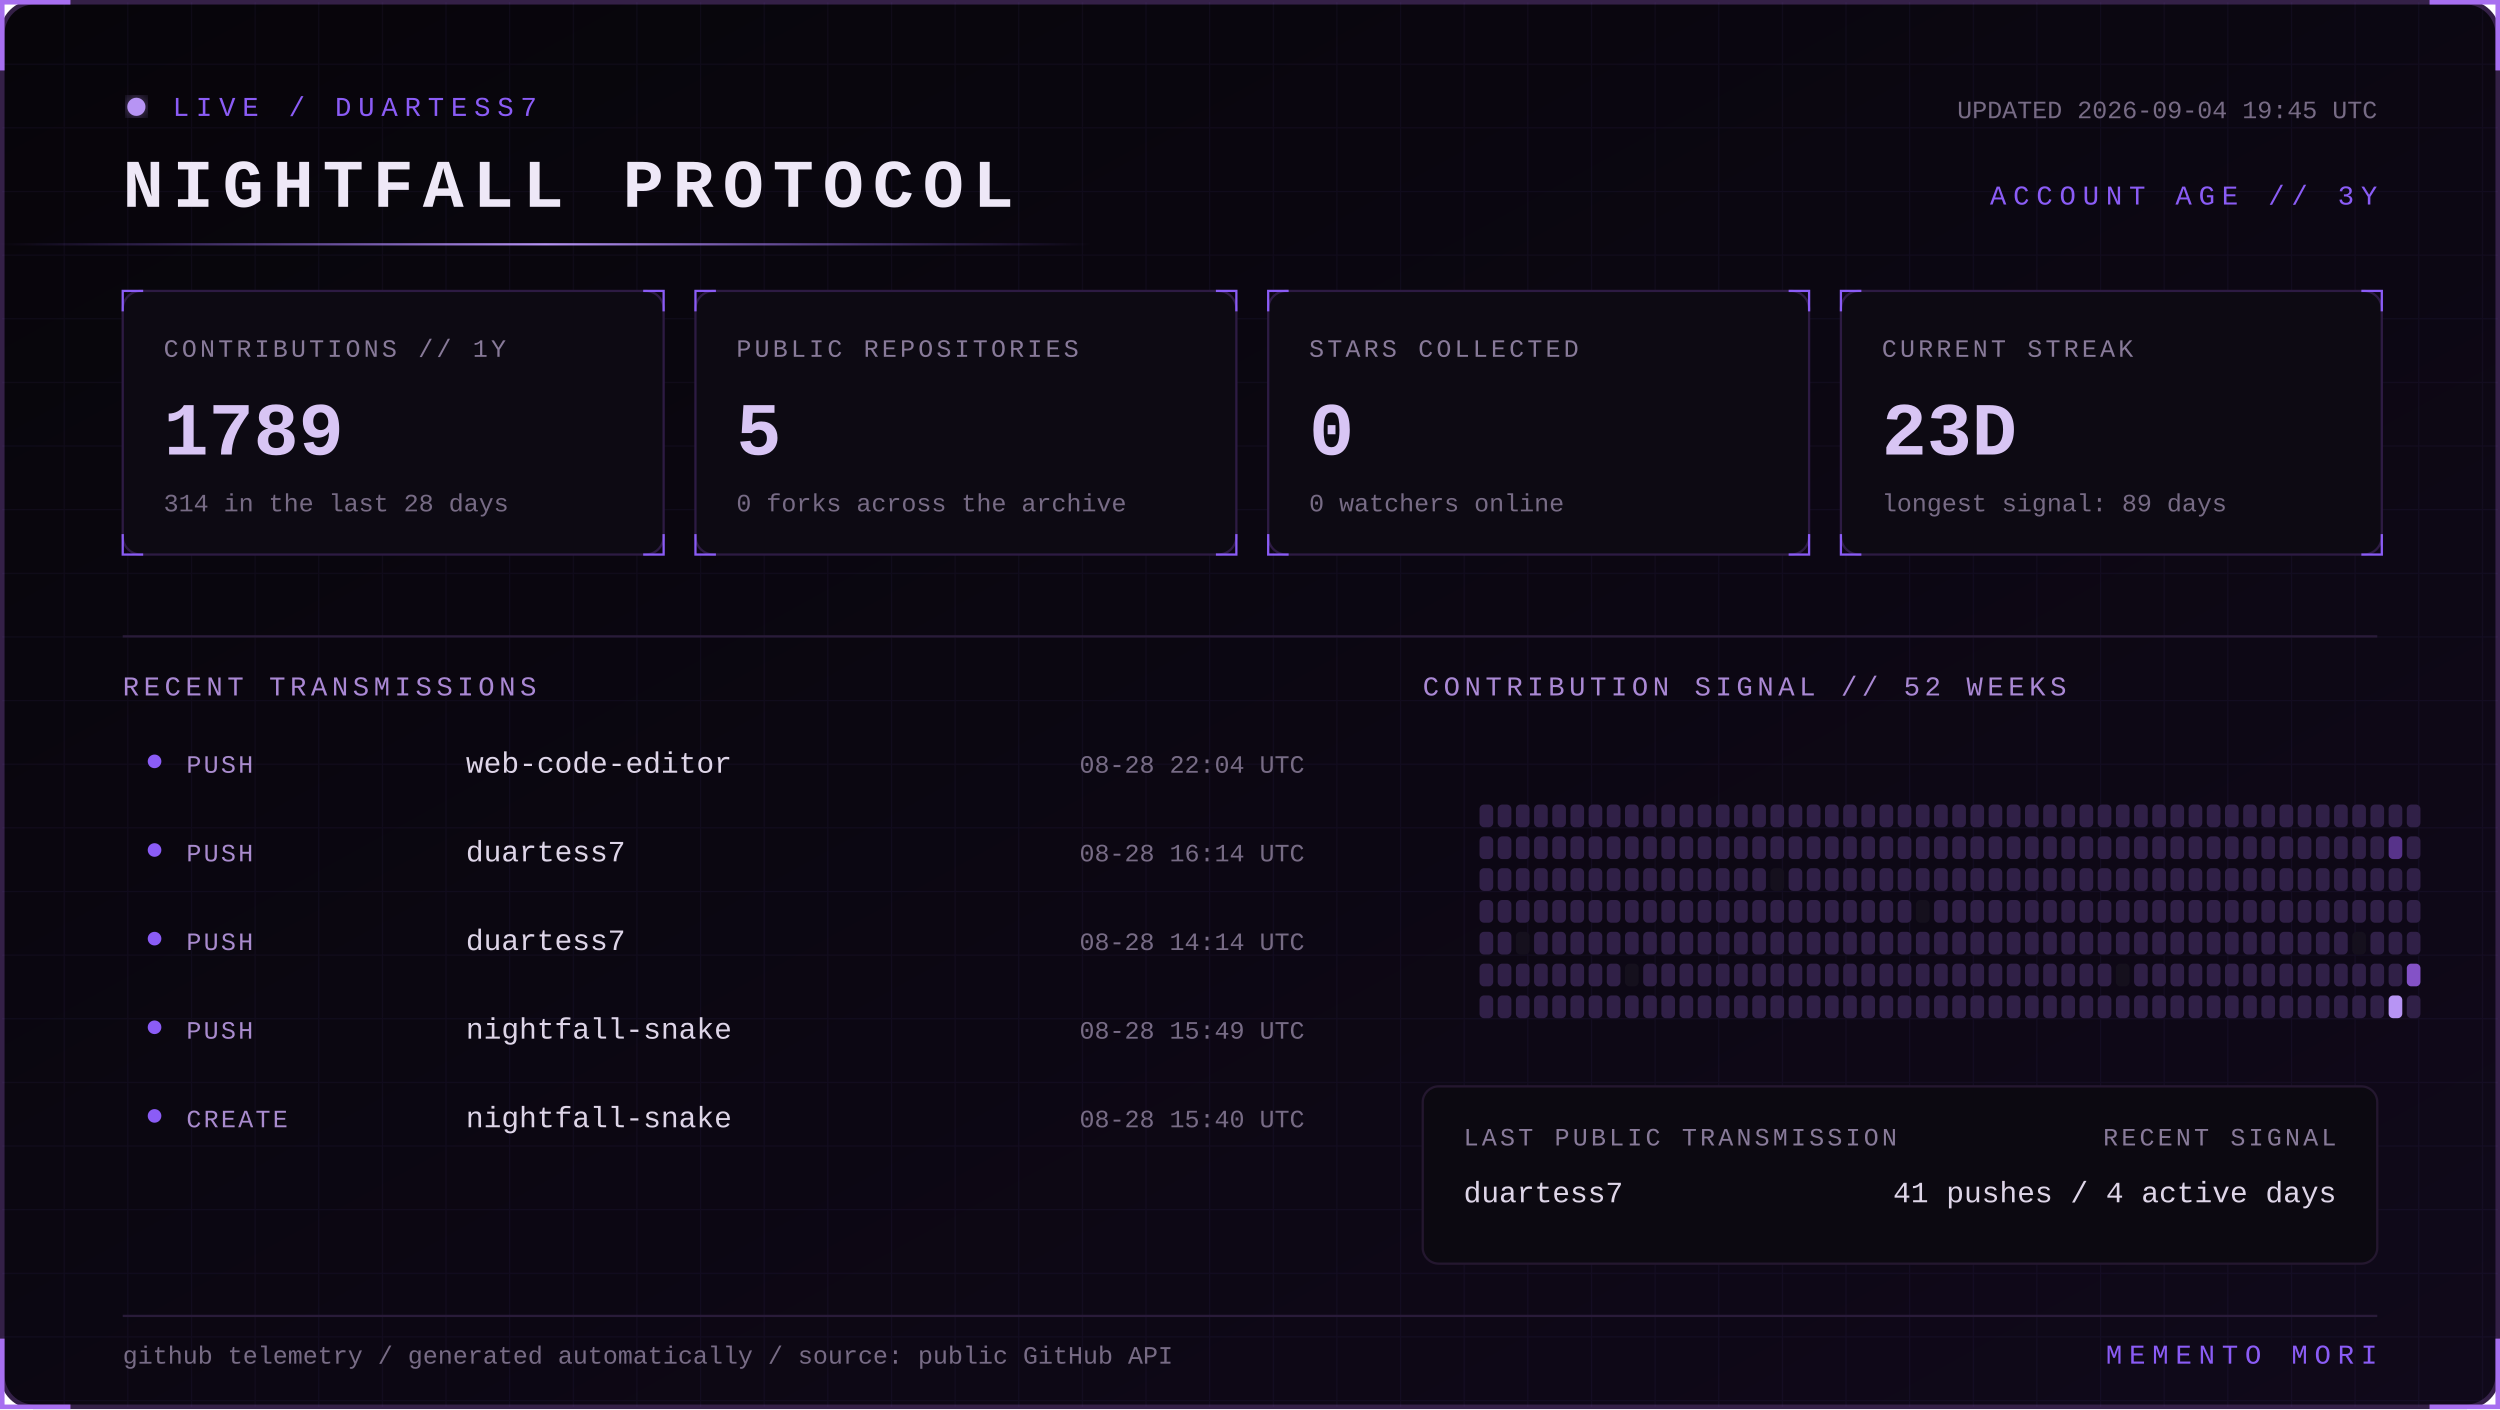
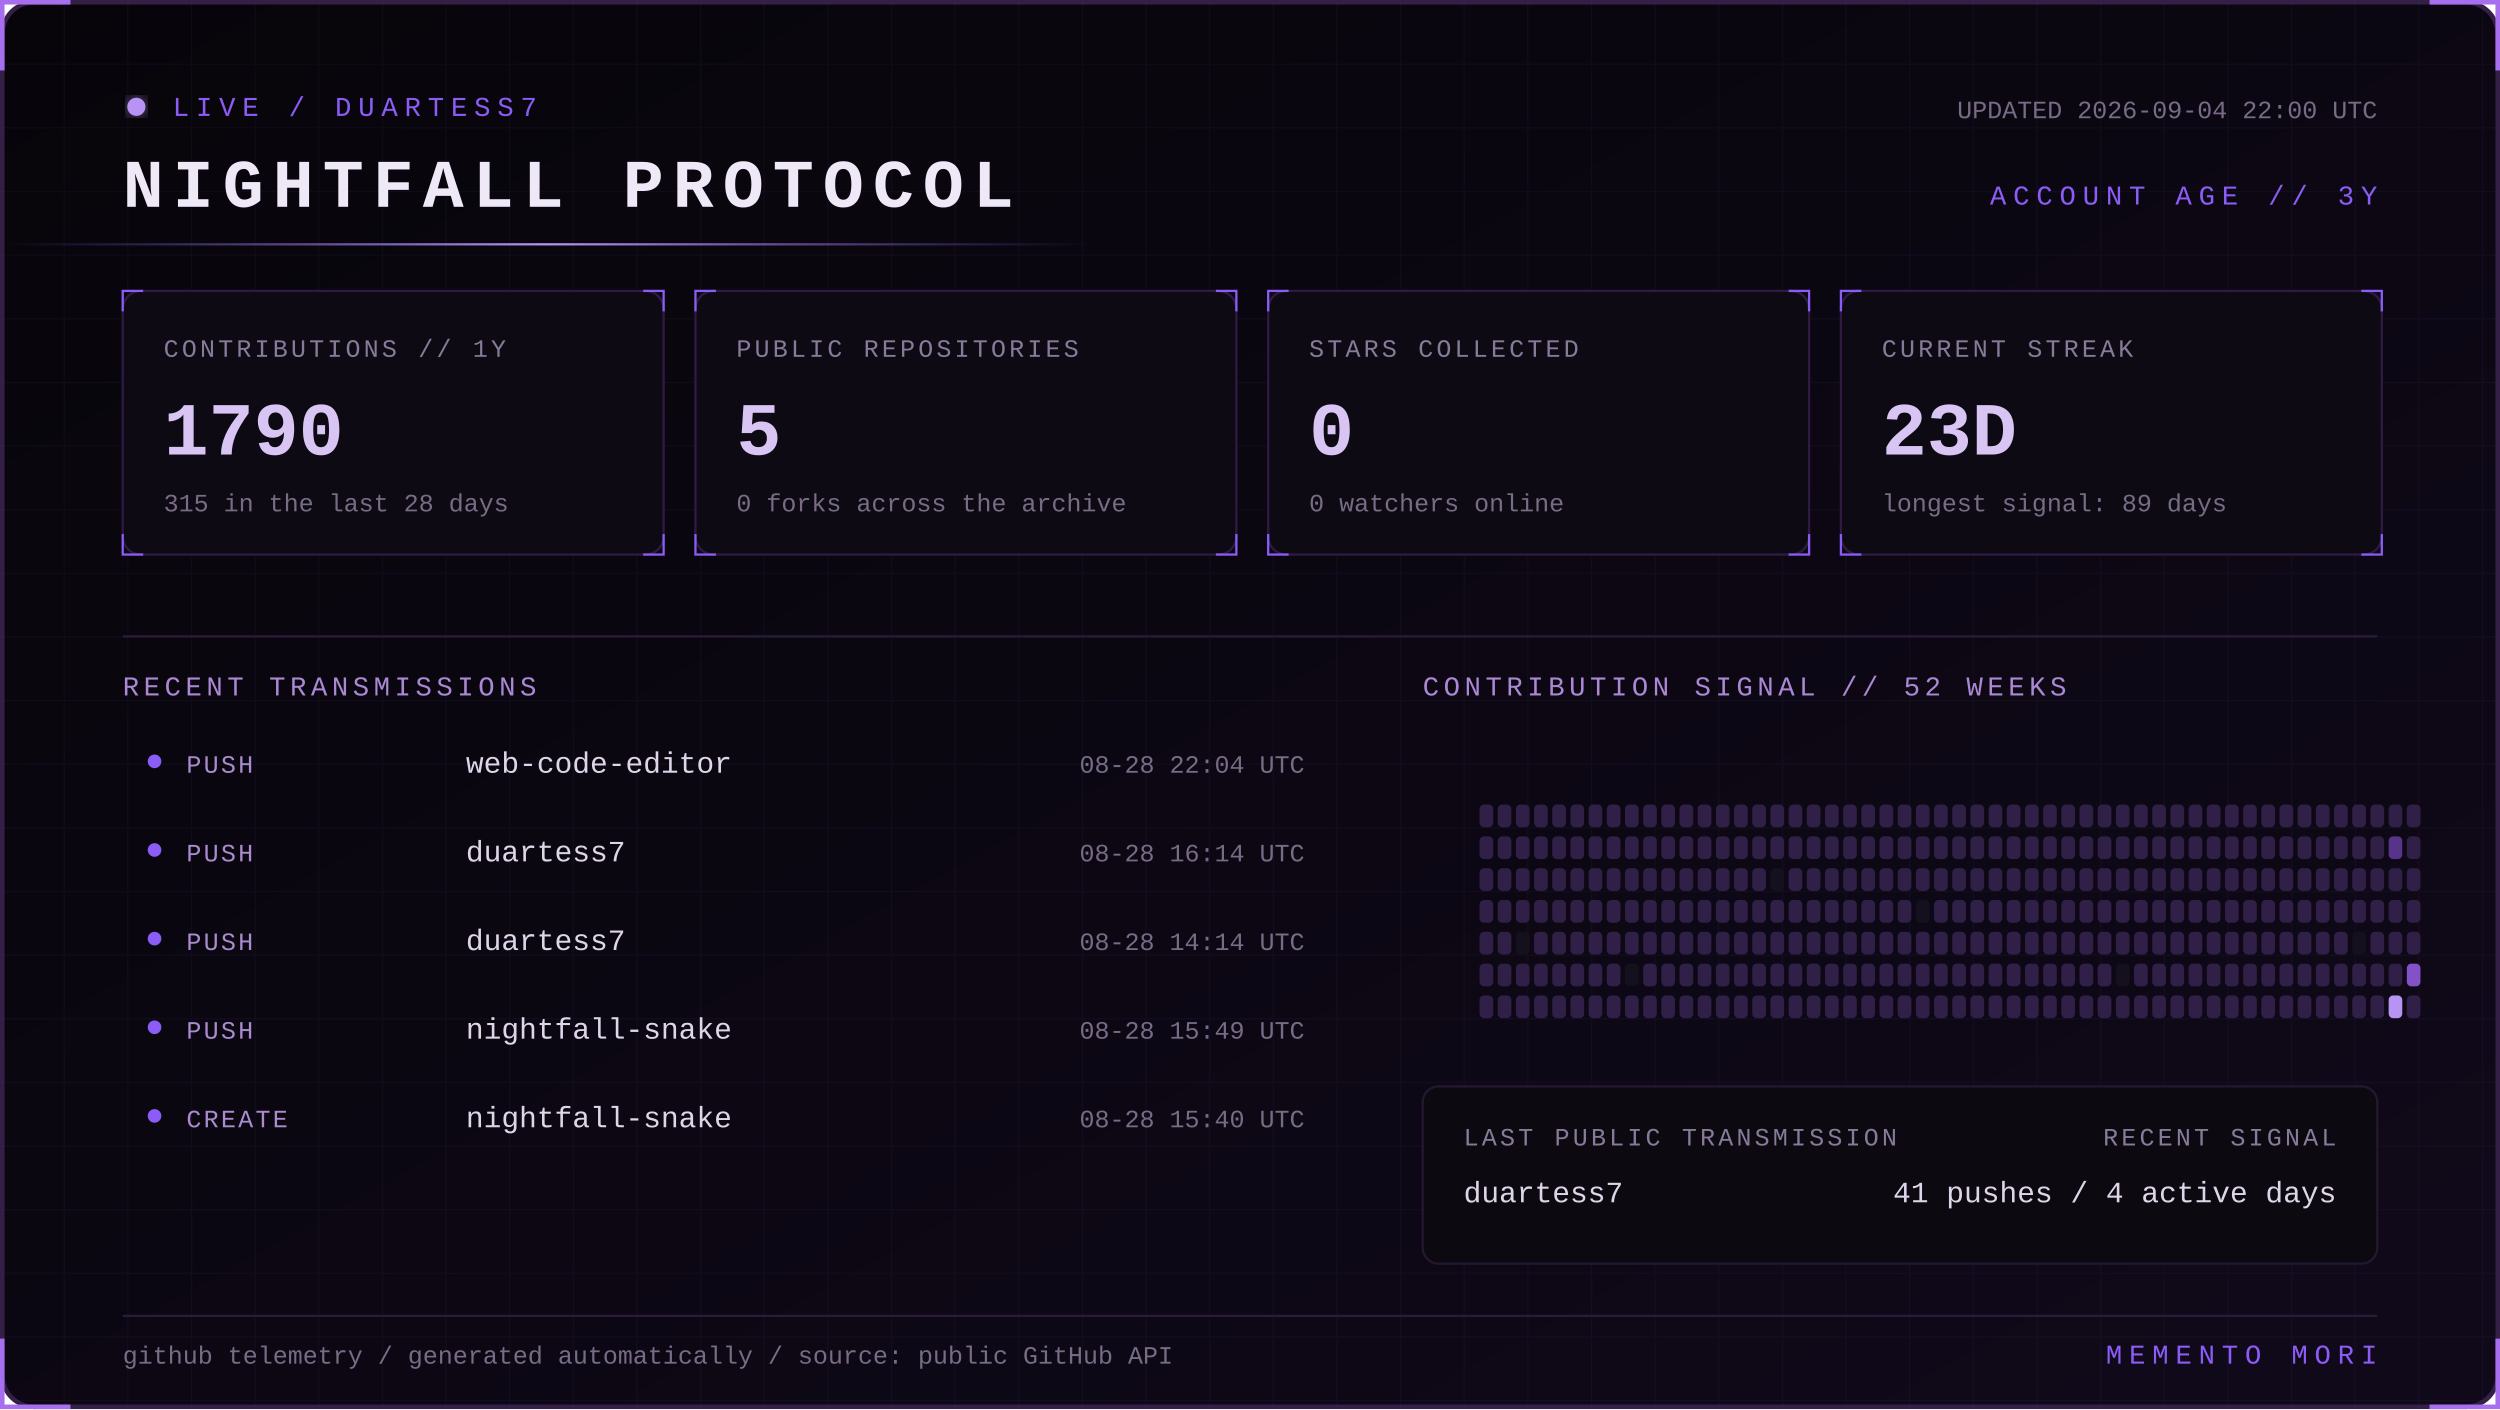
<svg xmlns="http://www.w3.org/2000/svg" width="1100" height="620" viewBox="0 0 1100 620" role="img" aria-labelledby="title desc">
  <defs>
    <linearGradient id="bg" x1="0" y1="0" x2="1" y2="1">
      <stop stop-color="#07050a" />
      <stop offset="1" stop-color="#10091a" />
    </linearGradient>
    <linearGradient id="beam">
      <stop stop-color="#8b5cf6" stop-opacity="0" />
      <stop offset=".5" stop-color="#b794f4" />
      <stop offset="1" stop-color="#8b5cf6" stop-opacity="0" />
    </linearGradient>
    <filter id="glow">
      <feGaussianBlur stdDeviation="4" result="b" />
      <feMerge>
        <feMergeNode in="b" />
        <feMergeNode in="SourceGraphic" />
      </feMerge>
    </filter>
    <pattern id="grid" width="28" height="28" patternUnits="userSpaceOnUse">
      <path d="M28 0H0V28" fill="none" stroke="#8b5cf6" stroke-opacity=".055" />
    </pattern>
    <style>
      text { font-family: Consolas, 'Courier New', monospace; }
      .kicker { fill:#8b5cf6; font-size:12px; letter-spacing:3px; }
      .title { fill:#eee8f7; font-size:30px; font-weight:700; letter-spacing:4px; }
      .label { fill:#887a99; font-size:11px; letter-spacing:1.4px; }
      .value { fill:#d8c5f4; font-size:33px; font-weight:700; }
      .detail,.pct { fill:#776b85; font-size:11px; }
      .section { fill:#aa88d4; font-size:12px; letter-spacing:2px; }
      .lang { fill:#ded5e8; font-size:13px; }
      .event { fill:#a98bce; font-size:11px; letter-spacing:1px; }
      .scan { animation:scan 5s linear infinite; }
      .blink { animation:blink 1.6s step-end infinite; }
      @keyframes scan { from { transform:translateX(-500px) } to { transform:translateX(1100px) } }
      @keyframes blink { 50% { opacity:.25 } }
    </style>
  </defs>
  <rect x="1" y="1" width="1098" height="618" rx="14" fill="url(#bg)" stroke="#342047" stroke-width="2" />
  <rect x="1" y="1" width="1098" height="618" rx="14" fill="url(#grid)" />
  <path d="M31 1H1v30 M1069 1h30v30 M1099 589v30h-30 M31 619H1v-30" stroke="#a76ff0" stroke-width="2" fill="none" />
  <g transform="translate(54 42)">
    <circle cx="6" cy="5" r="4" fill="#b794f4" filter="url(#glow)" class="blink" />
    <text x="22" y="9" class="kicker">LIVE / DUARTESS7</text>
    <text y="49" class="title">NIGHTFALL PROTOCOL</text>
-     <text x="992" y="10" text-anchor="end" class="detail">UPDATED 2026-09-04 19:45 UTC</text>
+     <text x="992" y="10" text-anchor="end" class="detail">UPDATED 2026-09-04 22:00 UTC</text>
    <text x="992" y="48" text-anchor="end" class="kicker">ACCOUNT AGE // 3Y</text>
  </g>
  <rect y="107" width="480" height="1" fill="url(#beam)" class="scan" />
  <g transform="translate(54 128)">
    <rect width="238" height="116" rx="8" fill="#0d0a13" stroke="#2d1b43" />
    <path d="M0 9V0h9 M229 0h9v9 M238 107v9h-9 M9 116H0v-9" stroke="#8b5cf6" fill="none" />
    <text x="18" y="29" class="label">CONTRIBUTIONS // 1Y</text>
-     <text x="18" y="72" class="value">1789</text>
-     <text x="18" y="97" class="detail">314 in the last 28 days</text>
+     <text x="18" y="72" class="value">1790</text>
+     <text x="18" y="97" class="detail">315 in the last 28 days</text>
  </g>
  <g transform="translate(306 128)">
    <rect width="238" height="116" rx="8" fill="#0d0a13" stroke="#2d1b43" />
    <path d="M0 9V0h9 M229 0h9v9 M238 107v9h-9 M9 116H0v-9" stroke="#8b5cf6" fill="none" />
    <text x="18" y="29" class="label">PUBLIC REPOSITORIES</text>
    <text x="18" y="72" class="value">5</text>
    <text x="18" y="97" class="detail">0 forks across the archive</text>
  </g>
  <g transform="translate(558 128)">
    <rect width="238" height="116" rx="8" fill="#0d0a13" stroke="#2d1b43" />
    <path d="M0 9V0h9 M229 0h9v9 M238 107v9h-9 M9 116H0v-9" stroke="#8b5cf6" fill="none" />
    <text x="18" y="29" class="label">STARS COLLECTED</text>
    <text x="18" y="72" class="value">0</text>
    <text x="18" y="97" class="detail">0 watchers online</text>
  </g>
  <g transform="translate(810 128)">
    <rect width="238" height="116" rx="8" fill="#0d0a13" stroke="#2d1b43" />
    <path d="M0 9V0h9 M229 0h9v9 M238 107v9h-9 M9 116H0v-9" stroke="#8b5cf6" fill="none" />
    <text x="18" y="29" class="label">CURRENT STREAK</text>
    <text x="18" y="72" class="value">23D</text>
    <text x="18" y="97" class="detail">longest signal: 89 days</text>
  </g>
  <path d="M54 280H1046" stroke="#291b39" />
  <text x="54" y="306" class="section">RECENT TRANSMISSIONS</text>
  <text x="626" y="306" class="section">CONTRIBUTION SIGNAL // 52 WEEKS</text>
  <circle cx="68" cy="335" r="3" fill="#8b5cf6" />
  <text x="82" y="340" class="event">PUSH</text>
  <text x="205" y="340" class="lang">web-code-editor</text>
  <text x="574" y="340" text-anchor="end" class="pct">08-28 22:04 UTC</text>
  <circle cx="68" cy="374" r="3" fill="#8b5cf6" />
  <text x="82" y="379" class="event">PUSH</text>
  <text x="205" y="379" class="lang">duartess7</text>
  <text x="574" y="379" text-anchor="end" class="pct">08-28 16:14 UTC</text>
  <circle cx="68" cy="413" r="3" fill="#8b5cf6" />
  <text x="82" y="418" class="event">PUSH</text>
  <text x="205" y="418" class="lang">duartess7</text>
  <text x="574" y="418" text-anchor="end" class="pct">08-28 14:14 UTC</text>
  <circle cx="68" cy="452" r="3" fill="#8b5cf6" />
  <text x="82" y="457" class="event">PUSH</text>
  <text x="205" y="457" class="lang">nightfall-snake</text>
  <text x="574" y="457" text-anchor="end" class="pct">08-28 15:49 UTC</text>
  <circle cx="68" cy="491" r="3" fill="#8b5cf6" />
  <text x="82" y="496" class="event">CREATE</text>
  <text x="205" y="496" class="lang">nightfall-snake</text>
  <text x="574" y="496" text-anchor="end" class="pct">08-28 15:40 UTC</text>
  <g>
    <rect x="651" y="354" width="6" height="10" rx="2" fill="#302047" />
    <rect x="651" y="368" width="6" height="10" rx="2" fill="#302047" />
    <rect x="651" y="382" width="6" height="10" rx="2" fill="#302047" />
    <rect x="651" y="396" width="6" height="10" rx="2" fill="#302047" />
    <rect x="651" y="410" width="6" height="10" rx="2" fill="#302047" />
    <rect x="651" y="424" width="6" height="10" rx="2" fill="#302047" />
    <rect x="651" y="438" width="6" height="10" rx="2" fill="#302047" />
    <rect x="659" y="354" width="6" height="10" rx="2" fill="#302047" />
    <rect x="659" y="368" width="6" height="10" rx="2" fill="#302047" />
    <rect x="659" y="382" width="6" height="10" rx="2" fill="#302047" />
    <rect x="659" y="396" width="6" height="10" rx="2" fill="#302047" />
    <rect x="659" y="410" width="6" height="10" rx="2" fill="#302047" />
    <rect x="659" y="424" width="6" height="10" rx="2" fill="#302047" />
    <rect x="659" y="438" width="6" height="10" rx="2" fill="#302047" />
    <rect x="667" y="354" width="6" height="10" rx="2" fill="#302047" />
    <rect x="667" y="368" width="6" height="10" rx="2" fill="#302047" />
    <rect x="667" y="382" width="6" height="10" rx="2" fill="#302047" />
    <rect x="667" y="396" width="6" height="10" rx="2" fill="#302047" />
    <rect x="667" y="410" width="6" height="10" rx="2" fill="#15101d" />
    <rect x="667" y="424" width="6" height="10" rx="2" fill="#302047" />
    <rect x="667" y="438" width="6" height="10" rx="2" fill="#302047" />
    <rect x="675" y="354" width="6" height="10" rx="2" fill="#302047" />
    <rect x="675" y="368" width="6" height="10" rx="2" fill="#302047" />
    <rect x="675" y="382" width="6" height="10" rx="2" fill="#302047" />
    <rect x="675" y="396" width="6" height="10" rx="2" fill="#302047" />
    <rect x="675" y="410" width="6" height="10" rx="2" fill="#302047" />
    <rect x="675" y="424" width="6" height="10" rx="2" fill="#302047" />
    <rect x="675" y="438" width="6" height="10" rx="2" fill="#302047" />
    <rect x="683" y="354" width="6" height="10" rx="2" fill="#302047" />
    <rect x="683" y="368" width="6" height="10" rx="2" fill="#302047" />
    <rect x="683" y="382" width="6" height="10" rx="2" fill="#302047" />
    <rect x="683" y="396" width="6" height="10" rx="2" fill="#302047" />
    <rect x="683" y="410" width="6" height="10" rx="2" fill="#302047" />
    <rect x="683" y="424" width="6" height="10" rx="2" fill="#302047" />
    <rect x="683" y="438" width="6" height="10" rx="2" fill="#302047" />
    <rect x="691" y="354" width="6" height="10" rx="2" fill="#302047" />
    <rect x="691" y="368" width="6" height="10" rx="2" fill="#302047" />
    <rect x="691" y="382" width="6" height="10" rx="2" fill="#302047" />
    <rect x="691" y="396" width="6" height="10" rx="2" fill="#302047" />
    <rect x="691" y="410" width="6" height="10" rx="2" fill="#302047" />
    <rect x="691" y="424" width="6" height="10" rx="2" fill="#302047" />
    <rect x="691" y="438" width="6" height="10" rx="2" fill="#302047" />
    <rect x="699" y="354" width="6" height="10" rx="2" fill="#302047" />
    <rect x="699" y="368" width="6" height="10" rx="2" fill="#302047" />
    <rect x="699" y="382" width="6" height="10" rx="2" fill="#302047" />
    <rect x="699" y="396" width="6" height="10" rx="2" fill="#302047" />
    <rect x="699" y="410" width="6" height="10" rx="2" fill="#302047" />
    <rect x="699" y="424" width="6" height="10" rx="2" fill="#302047" />
    <rect x="699" y="438" width="6" height="10" rx="2" fill="#302047" />
    <rect x="707" y="354" width="6" height="10" rx="2" fill="#302047" />
    <rect x="707" y="368" width="6" height="10" rx="2" fill="#302047" />
    <rect x="707" y="382" width="6" height="10" rx="2" fill="#302047" />
    <rect x="707" y="396" width="6" height="10" rx="2" fill="#302047" />
    <rect x="707" y="410" width="6" height="10" rx="2" fill="#302047" />
    <rect x="707" y="424" width="6" height="10" rx="2" fill="#302047" />
    <rect x="707" y="438" width="6" height="10" rx="2" fill="#302047" />
    <rect x="715" y="354" width="6" height="10" rx="2" fill="#302047" />
    <rect x="715" y="368" width="6" height="10" rx="2" fill="#302047" />
    <rect x="715" y="382" width="6" height="10" rx="2" fill="#302047" />
    <rect x="715" y="396" width="6" height="10" rx="2" fill="#302047" />
    <rect x="715" y="410" width="6" height="10" rx="2" fill="#302047" />
    <rect x="715" y="424" width="6" height="10" rx="2" fill="#15101d" />
    <rect x="715" y="438" width="6" height="10" rx="2" fill="#302047" />
    <rect x="723" y="354" width="6" height="10" rx="2" fill="#302047" />
    <rect x="723" y="368" width="6" height="10" rx="2" fill="#302047" />
    <rect x="723" y="382" width="6" height="10" rx="2" fill="#302047" />
    <rect x="723" y="396" width="6" height="10" rx="2" fill="#302047" />
    <rect x="723" y="410" width="6" height="10" rx="2" fill="#302047" />
    <rect x="723" y="424" width="6" height="10" rx="2" fill="#302047" />
    <rect x="723" y="438" width="6" height="10" rx="2" fill="#302047" />
    <rect x="731" y="354" width="6" height="10" rx="2" fill="#302047" />
    <rect x="731" y="368" width="6" height="10" rx="2" fill="#302047" />
    <rect x="731" y="382" width="6" height="10" rx="2" fill="#302047" />
    <rect x="731" y="396" width="6" height="10" rx="2" fill="#302047" />
    <rect x="731" y="410" width="6" height="10" rx="2" fill="#302047" />
    <rect x="731" y="424" width="6" height="10" rx="2" fill="#302047" />
    <rect x="731" y="438" width="6" height="10" rx="2" fill="#302047" />
    <rect x="739" y="354" width="6" height="10" rx="2" fill="#302047" />
    <rect x="739" y="368" width="6" height="10" rx="2" fill="#302047" />
    <rect x="739" y="382" width="6" height="10" rx="2" fill="#302047" />
    <rect x="739" y="396" width="6" height="10" rx="2" fill="#302047" />
    <rect x="739" y="410" width="6" height="10" rx="2" fill="#302047" />
    <rect x="739" y="424" width="6" height="10" rx="2" fill="#302047" />
    <rect x="739" y="438" width="6" height="10" rx="2" fill="#302047" />
    <rect x="747" y="354" width="6" height="10" rx="2" fill="#302047" />
    <rect x="747" y="368" width="6" height="10" rx="2" fill="#302047" />
    <rect x="747" y="382" width="6" height="10" rx="2" fill="#302047" />
    <rect x="747" y="396" width="6" height="10" rx="2" fill="#302047" />
    <rect x="747" y="410" width="6" height="10" rx="2" fill="#302047" />
    <rect x="747" y="424" width="6" height="10" rx="2" fill="#302047" />
    <rect x="747" y="438" width="6" height="10" rx="2" fill="#302047" />
    <rect x="755" y="354" width="6" height="10" rx="2" fill="#302047" />
    <rect x="755" y="368" width="6" height="10" rx="2" fill="#302047" />
    <rect x="755" y="382" width="6" height="10" rx="2" fill="#302047" />
    <rect x="755" y="396" width="6" height="10" rx="2" fill="#302047" />
    <rect x="755" y="410" width="6" height="10" rx="2" fill="#302047" />
    <rect x="755" y="424" width="6" height="10" rx="2" fill="#302047" />
    <rect x="755" y="438" width="6" height="10" rx="2" fill="#302047" />
    <rect x="763" y="354" width="6" height="10" rx="2" fill="#302047" />
    <rect x="763" y="368" width="6" height="10" rx="2" fill="#302047" />
    <rect x="763" y="382" width="6" height="10" rx="2" fill="#302047" />
    <rect x="763" y="396" width="6" height="10" rx="2" fill="#302047" />
    <rect x="763" y="410" width="6" height="10" rx="2" fill="#302047" />
    <rect x="763" y="424" width="6" height="10" rx="2" fill="#302047" />
    <rect x="763" y="438" width="6" height="10" rx="2" fill="#302047" />
    <rect x="771" y="354" width="6" height="10" rx="2" fill="#302047" />
    <rect x="771" y="368" width="6" height="10" rx="2" fill="#302047" />
    <rect x="771" y="382" width="6" height="10" rx="2" fill="#302047" />
    <rect x="771" y="396" width="6" height="10" rx="2" fill="#302047" />
    <rect x="771" y="410" width="6" height="10" rx="2" fill="#302047" />
    <rect x="771" y="424" width="6" height="10" rx="2" fill="#302047" />
    <rect x="771" y="438" width="6" height="10" rx="2" fill="#302047" />
    <rect x="779" y="354" width="6" height="10" rx="2" fill="#302047" />
    <rect x="779" y="368" width="6" height="10" rx="2" fill="#302047" />
    <rect x="779" y="382" width="6" height="10" rx="2" fill="#15101d" />
    <rect x="779" y="396" width="6" height="10" rx="2" fill="#302047" />
    <rect x="779" y="410" width="6" height="10" rx="2" fill="#302047" />
    <rect x="779" y="424" width="6" height="10" rx="2" fill="#302047" />
    <rect x="779" y="438" width="6" height="10" rx="2" fill="#302047" />
    <rect x="787" y="354" width="6" height="10" rx="2" fill="#302047" />
    <rect x="787" y="368" width="6" height="10" rx="2" fill="#302047" />
    <rect x="787" y="382" width="6" height="10" rx="2" fill="#302047" />
    <rect x="787" y="396" width="6" height="10" rx="2" fill="#302047" />
    <rect x="787" y="410" width="6" height="10" rx="2" fill="#302047" />
    <rect x="787" y="424" width="6" height="10" rx="2" fill="#302047" />
    <rect x="787" y="438" width="6" height="10" rx="2" fill="#302047" />
    <rect x="795" y="354" width="6" height="10" rx="2" fill="#302047" />
    <rect x="795" y="368" width="6" height="10" rx="2" fill="#302047" />
    <rect x="795" y="382" width="6" height="10" rx="2" fill="#302047" />
    <rect x="795" y="396" width="6" height="10" rx="2" fill="#302047" />
    <rect x="795" y="410" width="6" height="10" rx="2" fill="#302047" />
    <rect x="795" y="424" width="6" height="10" rx="2" fill="#302047" />
    <rect x="795" y="438" width="6" height="10" rx="2" fill="#302047" />
    <rect x="803" y="354" width="6" height="10" rx="2" fill="#302047" />
    <rect x="803" y="368" width="6" height="10" rx="2" fill="#302047" />
    <rect x="803" y="382" width="6" height="10" rx="2" fill="#302047" />
    <rect x="803" y="396" width="6" height="10" rx="2" fill="#302047" />
    <rect x="803" y="410" width="6" height="10" rx="2" fill="#302047" />
    <rect x="803" y="424" width="6" height="10" rx="2" fill="#302047" />
    <rect x="803" y="438" width="6" height="10" rx="2" fill="#302047" />
    <rect x="811" y="354" width="6" height="10" rx="2" fill="#302047" />
    <rect x="811" y="368" width="6" height="10" rx="2" fill="#302047" />
    <rect x="811" y="382" width="6" height="10" rx="2" fill="#302047" />
    <rect x="811" y="396" width="6" height="10" rx="2" fill="#302047" />
    <rect x="811" y="410" width="6" height="10" rx="2" fill="#302047" />
    <rect x="811" y="424" width="6" height="10" rx="2" fill="#302047" />
    <rect x="811" y="438" width="6" height="10" rx="2" fill="#302047" />
    <rect x="819" y="354" width="6" height="10" rx="2" fill="#302047" />
    <rect x="819" y="368" width="6" height="10" rx="2" fill="#302047" />
    <rect x="819" y="382" width="6" height="10" rx="2" fill="#302047" />
    <rect x="819" y="396" width="6" height="10" rx="2" fill="#302047" />
    <rect x="819" y="410" width="6" height="10" rx="2" fill="#302047" />
    <rect x="819" y="424" width="6" height="10" rx="2" fill="#302047" />
    <rect x="819" y="438" width="6" height="10" rx="2" fill="#302047" />
    <rect x="827" y="354" width="6" height="10" rx="2" fill="#302047" />
    <rect x="827" y="368" width="6" height="10" rx="2" fill="#302047" />
    <rect x="827" y="382" width="6" height="10" rx="2" fill="#302047" />
    <rect x="827" y="396" width="6" height="10" rx="2" fill="#302047" />
    <rect x="827" y="410" width="6" height="10" rx="2" fill="#302047" />
    <rect x="827" y="424" width="6" height="10" rx="2" fill="#302047" />
    <rect x="827" y="438" width="6" height="10" rx="2" fill="#302047" />
    <rect x="835" y="354" width="6" height="10" rx="2" fill="#302047" />
    <rect x="835" y="368" width="6" height="10" rx="2" fill="#302047" />
    <rect x="835" y="382" width="6" height="10" rx="2" fill="#302047" />
    <rect x="835" y="396" width="6" height="10" rx="2" fill="#302047" />
    <rect x="835" y="410" width="6" height="10" rx="2" fill="#302047" />
    <rect x="835" y="424" width="6" height="10" rx="2" fill="#302047" />
    <rect x="835" y="438" width="6" height="10" rx="2" fill="#302047" />
    <rect x="843" y="354" width="6" height="10" rx="2" fill="#302047" />
    <rect x="843" y="368" width="6" height="10" rx="2" fill="#302047" />
    <rect x="843" y="382" width="6" height="10" rx="2" fill="#302047" />
    <rect x="843" y="396" width="6" height="10" rx="2" fill="#15101d" />
    <rect x="843" y="410" width="6" height="10" rx="2" fill="#302047" />
    <rect x="843" y="424" width="6" height="10" rx="2" fill="#302047" />
    <rect x="843" y="438" width="6" height="10" rx="2" fill="#302047" />
    <rect x="851" y="354" width="6" height="10" rx="2" fill="#302047" />
    <rect x="851" y="368" width="6" height="10" rx="2" fill="#302047" />
    <rect x="851" y="382" width="6" height="10" rx="2" fill="#302047" />
    <rect x="851" y="396" width="6" height="10" rx="2" fill="#302047" />
    <rect x="851" y="410" width="6" height="10" rx="2" fill="#302047" />
    <rect x="851" y="424" width="6" height="10" rx="2" fill="#302047" />
    <rect x="851" y="438" width="6" height="10" rx="2" fill="#302047" />
    <rect x="859" y="354" width="6" height="10" rx="2" fill="#302047" />
    <rect x="859" y="368" width="6" height="10" rx="2" fill="#302047" />
    <rect x="859" y="382" width="6" height="10" rx="2" fill="#302047" />
    <rect x="859" y="396" width="6" height="10" rx="2" fill="#302047" />
    <rect x="859" y="410" width="6" height="10" rx="2" fill="#302047" />
    <rect x="859" y="424" width="6" height="10" rx="2" fill="#302047" />
    <rect x="859" y="438" width="6" height="10" rx="2" fill="#302047" />
    <rect x="867" y="354" width="6" height="10" rx="2" fill="#302047" />
    <rect x="867" y="368" width="6" height="10" rx="2" fill="#302047" />
    <rect x="867" y="382" width="6" height="10" rx="2" fill="#302047" />
    <rect x="867" y="396" width="6" height="10" rx="2" fill="#302047" />
    <rect x="867" y="410" width="6" height="10" rx="2" fill="#302047" />
    <rect x="867" y="424" width="6" height="10" rx="2" fill="#302047" />
    <rect x="867" y="438" width="6" height="10" rx="2" fill="#302047" />
    <rect x="875" y="354" width="6" height="10" rx="2" fill="#302047" />
    <rect x="875" y="368" width="6" height="10" rx="2" fill="#302047" />
    <rect x="875" y="382" width="6" height="10" rx="2" fill="#302047" />
    <rect x="875" y="396" width="6" height="10" rx="2" fill="#302047" />
    <rect x="875" y="410" width="6" height="10" rx="2" fill="#302047" />
    <rect x="875" y="424" width="6" height="10" rx="2" fill="#302047" />
    <rect x="875" y="438" width="6" height="10" rx="2" fill="#302047" />
    <rect x="883" y="354" width="6" height="10" rx="2" fill="#302047" />
    <rect x="883" y="368" width="6" height="10" rx="2" fill="#302047" />
    <rect x="883" y="382" width="6" height="10" rx="2" fill="#302047" />
    <rect x="883" y="396" width="6" height="10" rx="2" fill="#302047" />
    <rect x="883" y="410" width="6" height="10" rx="2" fill="#302047" />
    <rect x="883" y="424" width="6" height="10" rx="2" fill="#302047" />
    <rect x="883" y="438" width="6" height="10" rx="2" fill="#302047" />
    <rect x="891" y="354" width="6" height="10" rx="2" fill="#302047" />
    <rect x="891" y="368" width="6" height="10" rx="2" fill="#302047" />
    <rect x="891" y="382" width="6" height="10" rx="2" fill="#302047" />
    <rect x="891" y="396" width="6" height="10" rx="2" fill="#302047" />
    <rect x="891" y="410" width="6" height="10" rx="2" fill="#302047" />
    <rect x="891" y="424" width="6" height="10" rx="2" fill="#302047" />
    <rect x="891" y="438" width="6" height="10" rx="2" fill="#302047" />
    <rect x="899" y="354" width="6" height="10" rx="2" fill="#302047" />
    <rect x="899" y="368" width="6" height="10" rx="2" fill="#302047" />
    <rect x="899" y="382" width="6" height="10" rx="2" fill="#302047" />
    <rect x="899" y="396" width="6" height="10" rx="2" fill="#302047" />
    <rect x="899" y="410" width="6" height="10" rx="2" fill="#302047" />
    <rect x="899" y="424" width="6" height="10" rx="2" fill="#302047" />
    <rect x="899" y="438" width="6" height="10" rx="2" fill="#302047" />
    <rect x="907" y="354" width="6" height="10" rx="2" fill="#302047" />
    <rect x="907" y="368" width="6" height="10" rx="2" fill="#302047" />
    <rect x="907" y="382" width="6" height="10" rx="2" fill="#302047" />
    <rect x="907" y="396" width="6" height="10" rx="2" fill="#302047" />
    <rect x="907" y="410" width="6" height="10" rx="2" fill="#302047" />
    <rect x="907" y="424" width="6" height="10" rx="2" fill="#302047" />
    <rect x="907" y="438" width="6" height="10" rx="2" fill="#302047" />
    <rect x="915" y="354" width="6" height="10" rx="2" fill="#302047" />
    <rect x="915" y="368" width="6" height="10" rx="2" fill="#302047" />
    <rect x="915" y="382" width="6" height="10" rx="2" fill="#302047" />
    <rect x="915" y="396" width="6" height="10" rx="2" fill="#302047" />
    <rect x="915" y="410" width="6" height="10" rx="2" fill="#302047" />
    <rect x="915" y="424" width="6" height="10" rx="2" fill="#302047" />
    <rect x="915" y="438" width="6" height="10" rx="2" fill="#302047" />
    <rect x="923" y="354" width="6" height="10" rx="2" fill="#302047" />
    <rect x="923" y="368" width="6" height="10" rx="2" fill="#302047" />
    <rect x="923" y="382" width="6" height="10" rx="2" fill="#302047" />
    <rect x="923" y="396" width="6" height="10" rx="2" fill="#302047" />
    <rect x="923" y="410" width="6" height="10" rx="2" fill="#302047" />
    <rect x="923" y="424" width="6" height="10" rx="2" fill="#302047" />
    <rect x="923" y="438" width="6" height="10" rx="2" fill="#302047" />
    <rect x="931" y="354" width="6" height="10" rx="2" fill="#302047" />
    <rect x="931" y="368" width="6" height="10" rx="2" fill="#302047" />
    <rect x="931" y="382" width="6" height="10" rx="2" fill="#302047" />
    <rect x="931" y="396" width="6" height="10" rx="2" fill="#302047" />
    <rect x="931" y="410" width="6" height="10" rx="2" fill="#302047" />
    <rect x="931" y="424" width="6" height="10" rx="2" fill="#15101d" />
    <rect x="931" y="438" width="6" height="10" rx="2" fill="#302047" />
    <rect x="939" y="354" width="6" height="10" rx="2" fill="#302047" />
    <rect x="939" y="368" width="6" height="10" rx="2" fill="#302047" />
    <rect x="939" y="382" width="6" height="10" rx="2" fill="#302047" />
    <rect x="939" y="396" width="6" height="10" rx="2" fill="#302047" />
    <rect x="939" y="410" width="6" height="10" rx="2" fill="#302047" />
    <rect x="939" y="424" width="6" height="10" rx="2" fill="#302047" />
    <rect x="939" y="438" width="6" height="10" rx="2" fill="#302047" />
    <rect x="947" y="354" width="6" height="10" rx="2" fill="#302047" />
    <rect x="947" y="368" width="6" height="10" rx="2" fill="#302047" />
    <rect x="947" y="382" width="6" height="10" rx="2" fill="#302047" />
    <rect x="947" y="396" width="6" height="10" rx="2" fill="#302047" />
    <rect x="947" y="410" width="6" height="10" rx="2" fill="#302047" />
    <rect x="947" y="424" width="6" height="10" rx="2" fill="#302047" />
    <rect x="947" y="438" width="6" height="10" rx="2" fill="#302047" />
    <rect x="955" y="354" width="6" height="10" rx="2" fill="#302047" />
    <rect x="955" y="368" width="6" height="10" rx="2" fill="#302047" />
    <rect x="955" y="382" width="6" height="10" rx="2" fill="#302047" />
    <rect x="955" y="396" width="6" height="10" rx="2" fill="#302047" />
    <rect x="955" y="410" width="6" height="10" rx="2" fill="#302047" />
    <rect x="955" y="424" width="6" height="10" rx="2" fill="#302047" />
    <rect x="955" y="438" width="6" height="10" rx="2" fill="#302047" />
    <rect x="963" y="354" width="6" height="10" rx="2" fill="#302047" />
    <rect x="963" y="368" width="6" height="10" rx="2" fill="#302047" />
    <rect x="963" y="382" width="6" height="10" rx="2" fill="#302047" />
    <rect x="963" y="396" width="6" height="10" rx="2" fill="#302047" />
    <rect x="963" y="410" width="6" height="10" rx="2" fill="#302047" />
    <rect x="963" y="424" width="6" height="10" rx="2" fill="#302047" />
    <rect x="963" y="438" width="6" height="10" rx="2" fill="#302047" />
    <rect x="971" y="354" width="6" height="10" rx="2" fill="#302047" />
    <rect x="971" y="368" width="6" height="10" rx="2" fill="#302047" />
    <rect x="971" y="382" width="6" height="10" rx="2" fill="#302047" />
    <rect x="971" y="396" width="6" height="10" rx="2" fill="#302047" />
    <rect x="971" y="410" width="6" height="10" rx="2" fill="#302047" />
    <rect x="971" y="424" width="6" height="10" rx="2" fill="#302047" />
    <rect x="971" y="438" width="6" height="10" rx="2" fill="#302047" />
    <rect x="979" y="354" width="6" height="10" rx="2" fill="#302047" />
    <rect x="979" y="368" width="6" height="10" rx="2" fill="#302047" />
    <rect x="979" y="382" width="6" height="10" rx="2" fill="#302047" />
    <rect x="979" y="396" width="6" height="10" rx="2" fill="#302047" />
    <rect x="979" y="410" width="6" height="10" rx="2" fill="#302047" />
    <rect x="979" y="424" width="6" height="10" rx="2" fill="#302047" />
    <rect x="979" y="438" width="6" height="10" rx="2" fill="#302047" />
    <rect x="987" y="354" width="6" height="10" rx="2" fill="#302047" />
    <rect x="987" y="368" width="6" height="10" rx="2" fill="#302047" />
    <rect x="987" y="382" width="6" height="10" rx="2" fill="#302047" />
    <rect x="987" y="396" width="6" height="10" rx="2" fill="#302047" />
    <rect x="987" y="410" width="6" height="10" rx="2" fill="#302047" />
    <rect x="987" y="424" width="6" height="10" rx="2" fill="#302047" />
    <rect x="987" y="438" width="6" height="10" rx="2" fill="#302047" />
    <rect x="995" y="354" width="6" height="10" rx="2" fill="#302047" />
    <rect x="995" y="368" width="6" height="10" rx="2" fill="#302047" />
    <rect x="995" y="382" width="6" height="10" rx="2" fill="#302047" />
    <rect x="995" y="396" width="6" height="10" rx="2" fill="#302047" />
    <rect x="995" y="410" width="6" height="10" rx="2" fill="#302047" />
    <rect x="995" y="424" width="6" height="10" rx="2" fill="#302047" />
    <rect x="995" y="438" width="6" height="10" rx="2" fill="#302047" />
    <rect x="1003" y="354" width="6" height="10" rx="2" fill="#302047" />
    <rect x="1003" y="368" width="6" height="10" rx="2" fill="#302047" />
    <rect x="1003" y="382" width="6" height="10" rx="2" fill="#302047" />
    <rect x="1003" y="396" width="6" height="10" rx="2" fill="#302047" />
    <rect x="1003" y="410" width="6" height="10" rx="2" fill="#302047" />
    <rect x="1003" y="424" width="6" height="10" rx="2" fill="#302047" />
    <rect x="1003" y="438" width="6" height="10" rx="2" fill="#302047" />
    <rect x="1011" y="354" width="6" height="10" rx="2" fill="#302047" />
    <rect x="1011" y="368" width="6" height="10" rx="2" fill="#302047" />
    <rect x="1011" y="382" width="6" height="10" rx="2" fill="#302047" />
    <rect x="1011" y="396" width="6" height="10" rx="2" fill="#302047" />
    <rect x="1011" y="410" width="6" height="10" rx="2" fill="#302047" />
    <rect x="1011" y="424" width="6" height="10" rx="2" fill="#302047" />
    <rect x="1011" y="438" width="6" height="10" rx="2" fill="#302047" />
    <rect x="1019" y="354" width="6" height="10" rx="2" fill="#302047" />
    <rect x="1019" y="368" width="6" height="10" rx="2" fill="#302047" />
    <rect x="1019" y="382" width="6" height="10" rx="2" fill="#302047" />
    <rect x="1019" y="396" width="6" height="10" rx="2" fill="#302047" />
    <rect x="1019" y="410" width="6" height="10" rx="2" fill="#302047" />
    <rect x="1019" y="424" width="6" height="10" rx="2" fill="#302047" />
    <rect x="1019" y="438" width="6" height="10" rx="2" fill="#302047" />
    <rect x="1027" y="354" width="6" height="10" rx="2" fill="#302047" />
    <rect x="1027" y="368" width="6" height="10" rx="2" fill="#302047" />
    <rect x="1027" y="382" width="6" height="10" rx="2" fill="#302047" />
    <rect x="1027" y="396" width="6" height="10" rx="2" fill="#302047" />
    <rect x="1027" y="410" width="6" height="10" rx="2" fill="#302047" />
    <rect x="1027" y="424" width="6" height="10" rx="2" fill="#302047" />
    <rect x="1027" y="438" width="6" height="10" rx="2" fill="#302047" />
    <rect x="1035" y="354" width="6" height="10" rx="2" fill="#302047" />
    <rect x="1035" y="368" width="6" height="10" rx="2" fill="#302047" />
    <rect x="1035" y="382" width="6" height="10" rx="2" fill="#302047" />
    <rect x="1035" y="396" width="6" height="10" rx="2" fill="#302047" />
    <rect x="1035" y="410" width="6" height="10" rx="2" fill="#15101d" />
    <rect x="1035" y="424" width="6" height="10" rx="2" fill="#302047" />
    <rect x="1035" y="438" width="6" height="10" rx="2" fill="#302047" />
    <rect x="1043" y="354" width="6" height="10" rx="2" fill="#302047" />
    <rect x="1043" y="368" width="6" height="10" rx="2" fill="#302047" />
    <rect x="1043" y="382" width="6" height="10" rx="2" fill="#302047" />
    <rect x="1043" y="396" width="6" height="10" rx="2" fill="#302047" />
    <rect x="1043" y="410" width="6" height="10" rx="2" fill="#302047" />
    <rect x="1043" y="424" width="6" height="10" rx="2" fill="#302047" />
    <rect x="1043" y="438" width="6" height="10" rx="2" fill="#302047" />
    <rect x="1051" y="354" width="6" height="10" rx="2" fill="#302047" />
    <rect x="1051" y="368" width="6" height="10" rx="2" fill="#57338a" />
    <rect x="1051" y="382" width="6" height="10" rx="2" fill="#302047" />
    <rect x="1051" y="396" width="6" height="10" rx="2" fill="#302047" />
    <rect x="1051" y="410" width="6" height="10" rx="2" fill="#302047" />
    <rect x="1051" y="424" width="6" height="10" rx="2" fill="#302047" />
    <rect x="1051" y="438" width="6" height="10" rx="2" fill="#b794f4" />
    <rect x="1059" y="354" width="6" height="10" rx="2" fill="#302047" />
    <rect x="1059" y="368" width="6" height="10" rx="2" fill="#302047" />
    <rect x="1059" y="382" width="6" height="10" rx="2" fill="#302047" />
    <rect x="1059" y="396" width="6" height="10" rx="2" fill="#302047" />
    <rect x="1059" y="410" width="6" height="10" rx="2" fill="#302047" />
    <rect x="1059" y="424" width="6" height="10" rx="2" fill="#8452c7" />
    <rect x="1059" y="438" width="6" height="10" rx="2" fill="#302047" />
  </g>
  <g transform="translate(626 478)">
    <rect width="420" height="78" rx="7" fill="#0c0911" stroke="#24172f" />
    <text x="18" y="26" class="label">LAST PUBLIC TRANSMISSION</text>
    <text x="18" y="51" class="lang">duartess7</text>
    <text x="402" y="26" text-anchor="end" class="label">RECENT SIGNAL</text>
    <text x="402" y="51" text-anchor="end" class="lang">41 pushes / 4 active days</text>
  </g>
  <path d="M54 579H1046" stroke="#291b39" />
  <text x="54" y="600" class="detail">github telemetry / generated automatically / source: public GitHub API</text>
  <text x="1046" y="600" text-anchor="end" class="kicker">MEMENTO MORI</text>
</svg>
